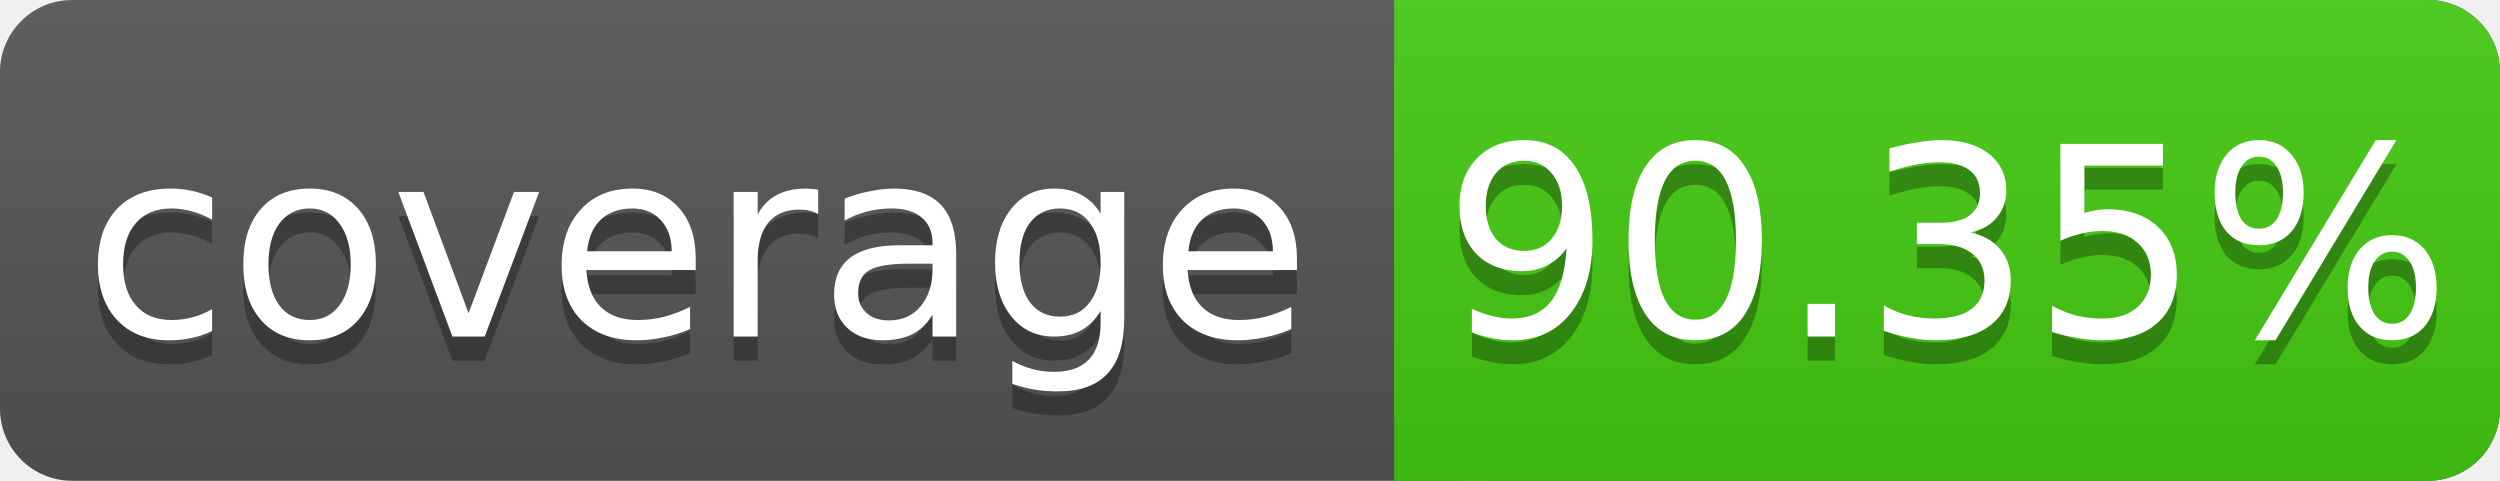
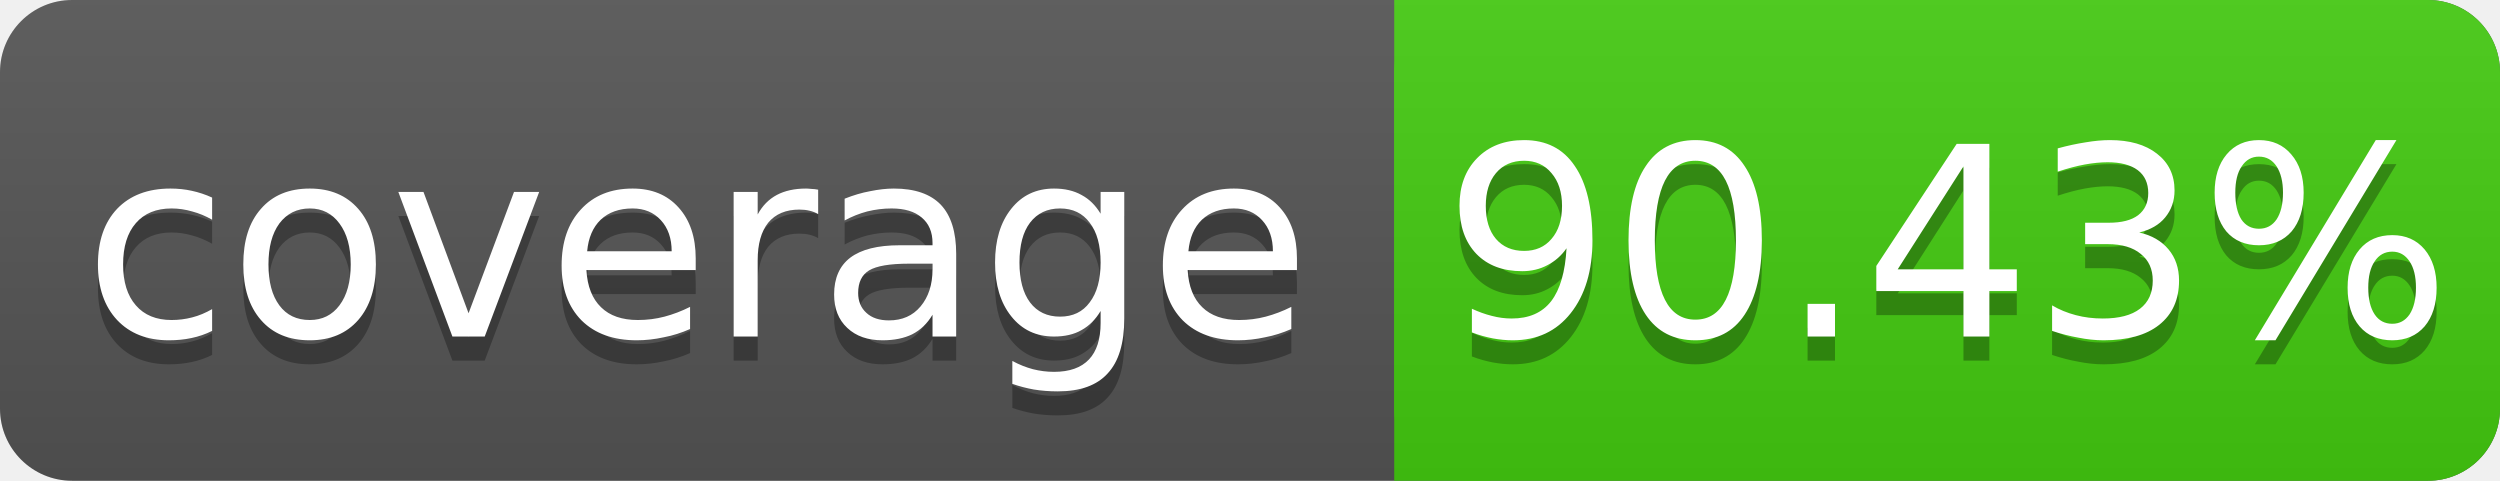
<svg xmlns="http://www.w3.org/2000/svg" width="104" height="20">
  <linearGradient id="s" x2="0" y2="100%">
    <stop offset="0" stop-color="#bbb" stop-opacity=".1" />
    <stop offset="1" stop-opacity=".1" />
  </linearGradient>
  <rect rx="3" width="104" height="20" fill="#555" />
  <rect rx="3" x="58" width="46" height="20" fill="#4c1" />
  <rect x="58" width="4" height="20" fill="#4c1" />
  <rect rx="3" width="104" height="20" fill="url(#s)" />
  <g fill="#fff" text-anchor="middle" font-family="DejaVu Sans,Verdana,Geneva,sans-serif" font-size="11">
    <text x="29" y="15" fill="#010101" fill-opacity=".3">coverage</text>
    <text x="29" y="14">coverage</text>
-     <text x="81" y="15" fill="#010101" fill-opacity=".3">90.35%</text>
-     <text x="81" y="14">90.35%</text>
+     <text x="81" y="15" fill="#010101" fill-opacity=".3">90.43%</text>
+     <text x="81" y="14">90.43%</text>
  </g>
</svg>
